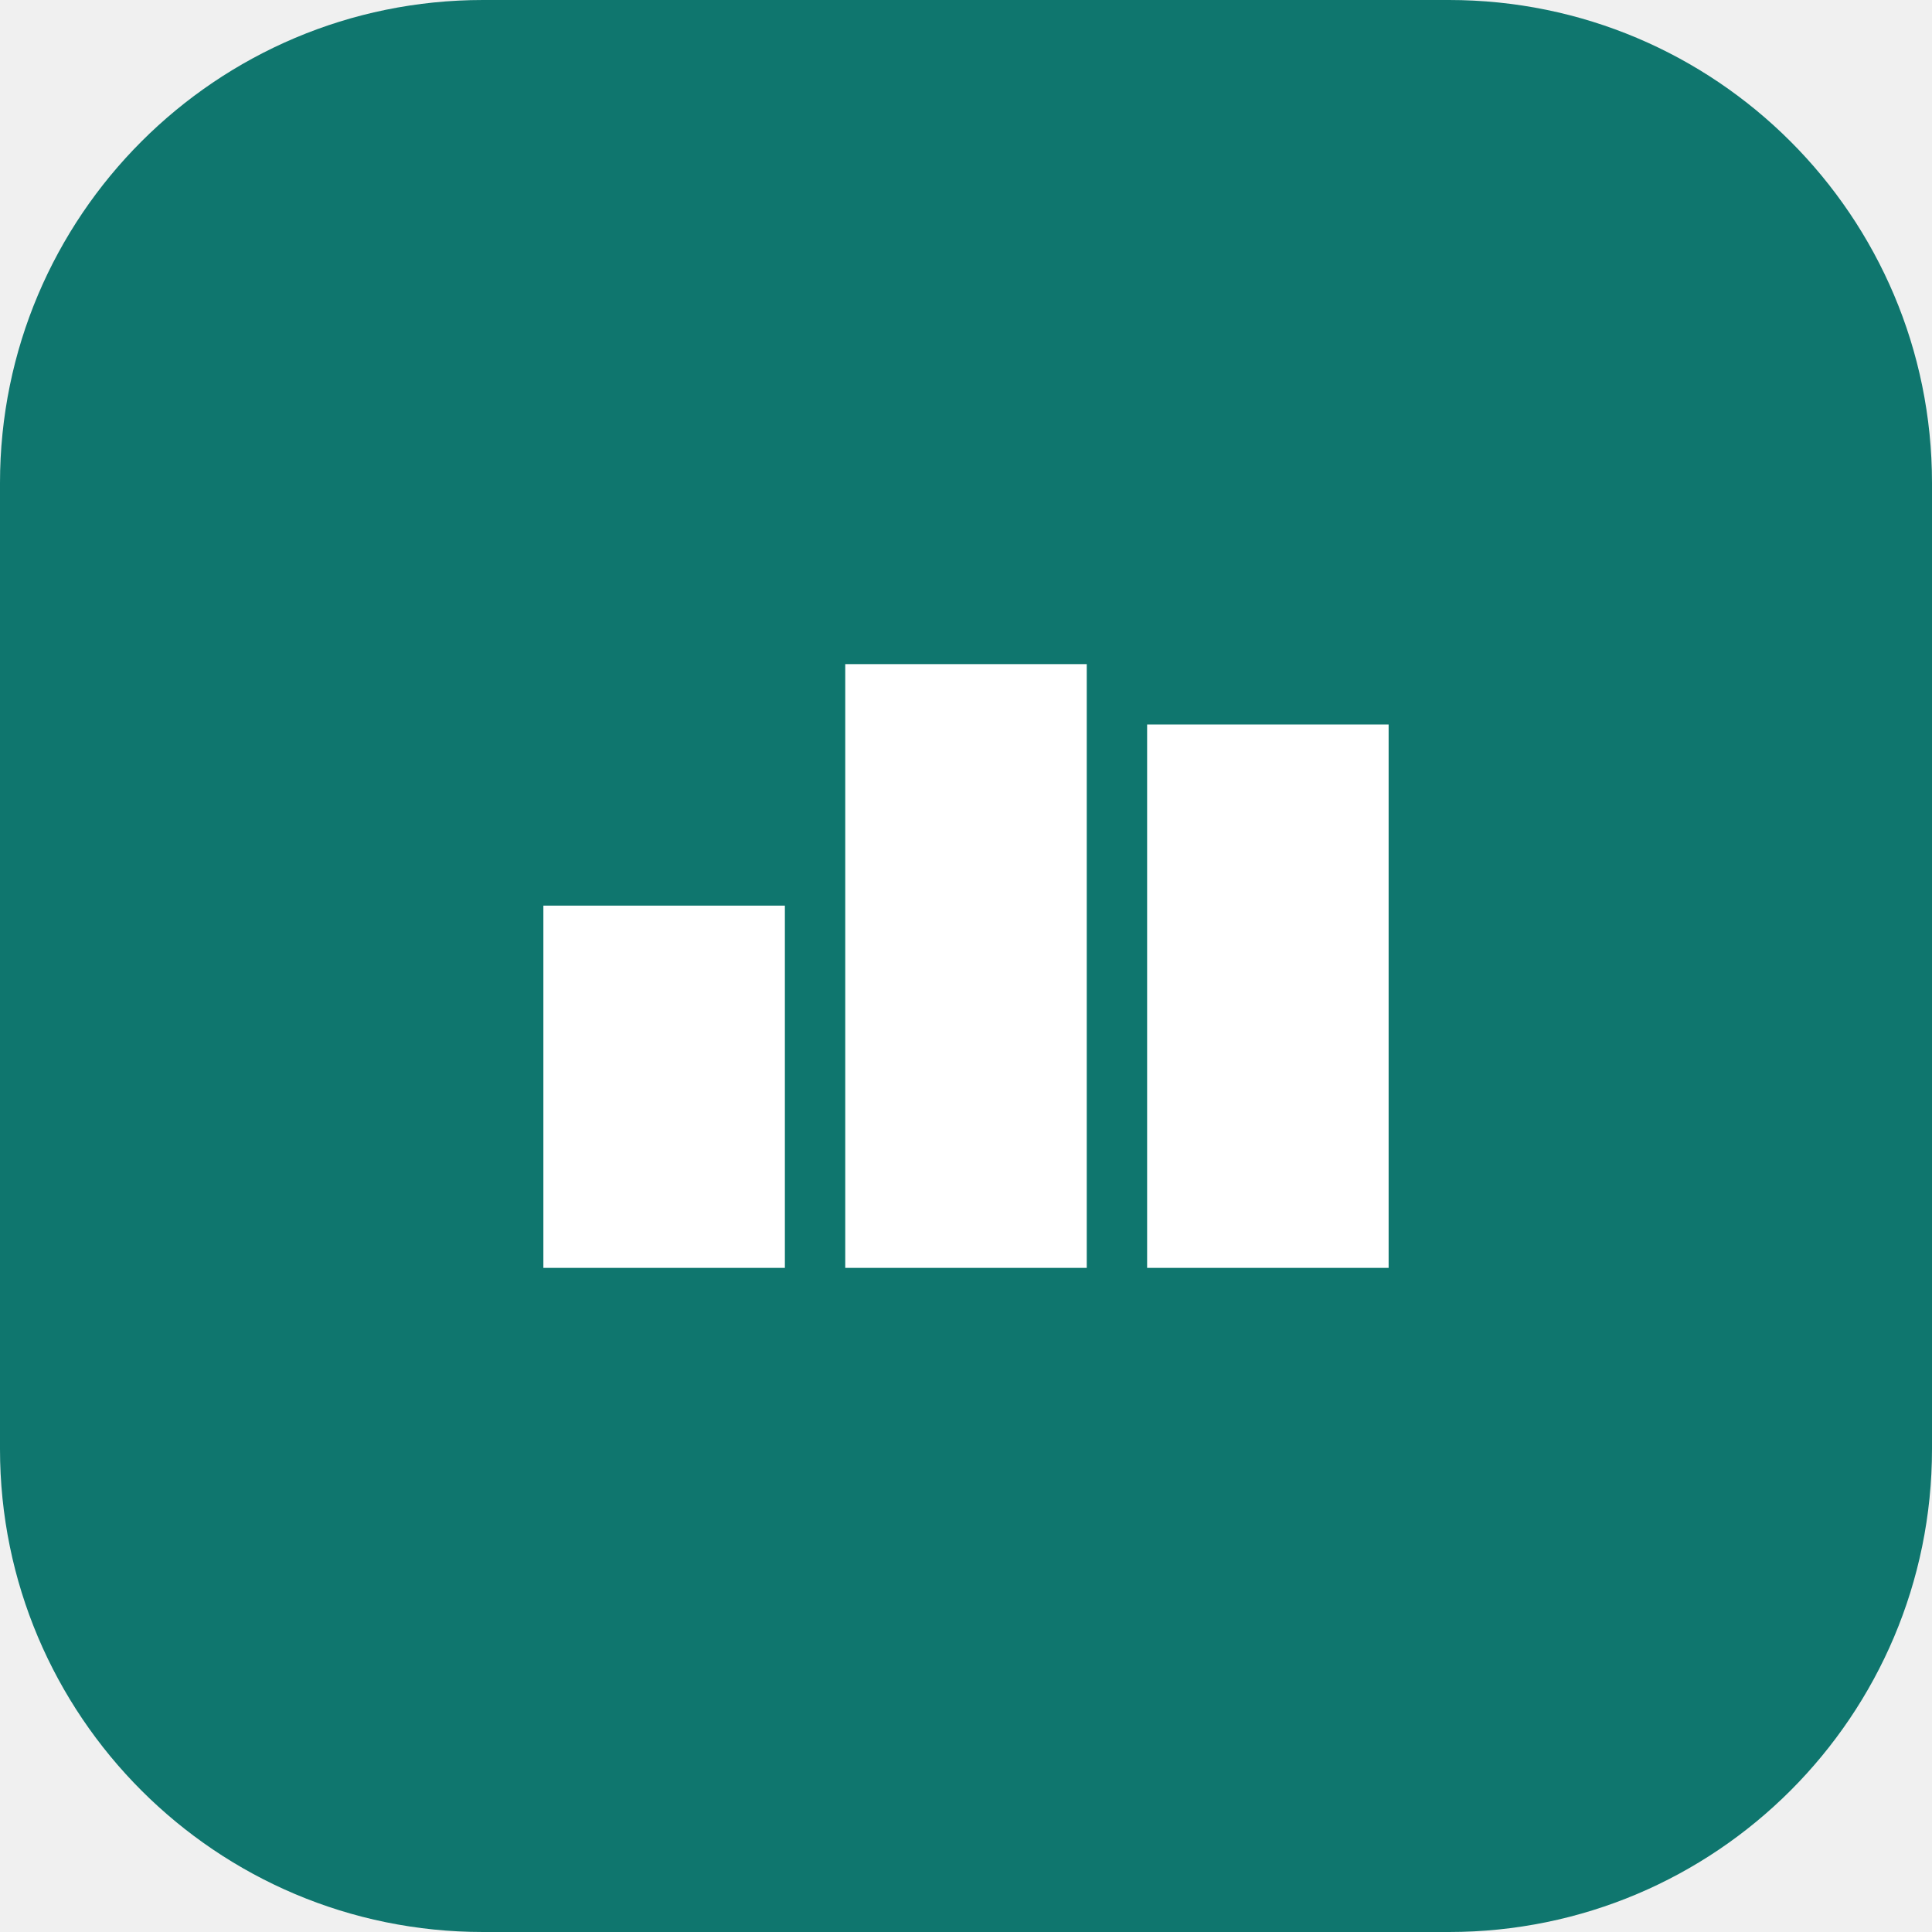
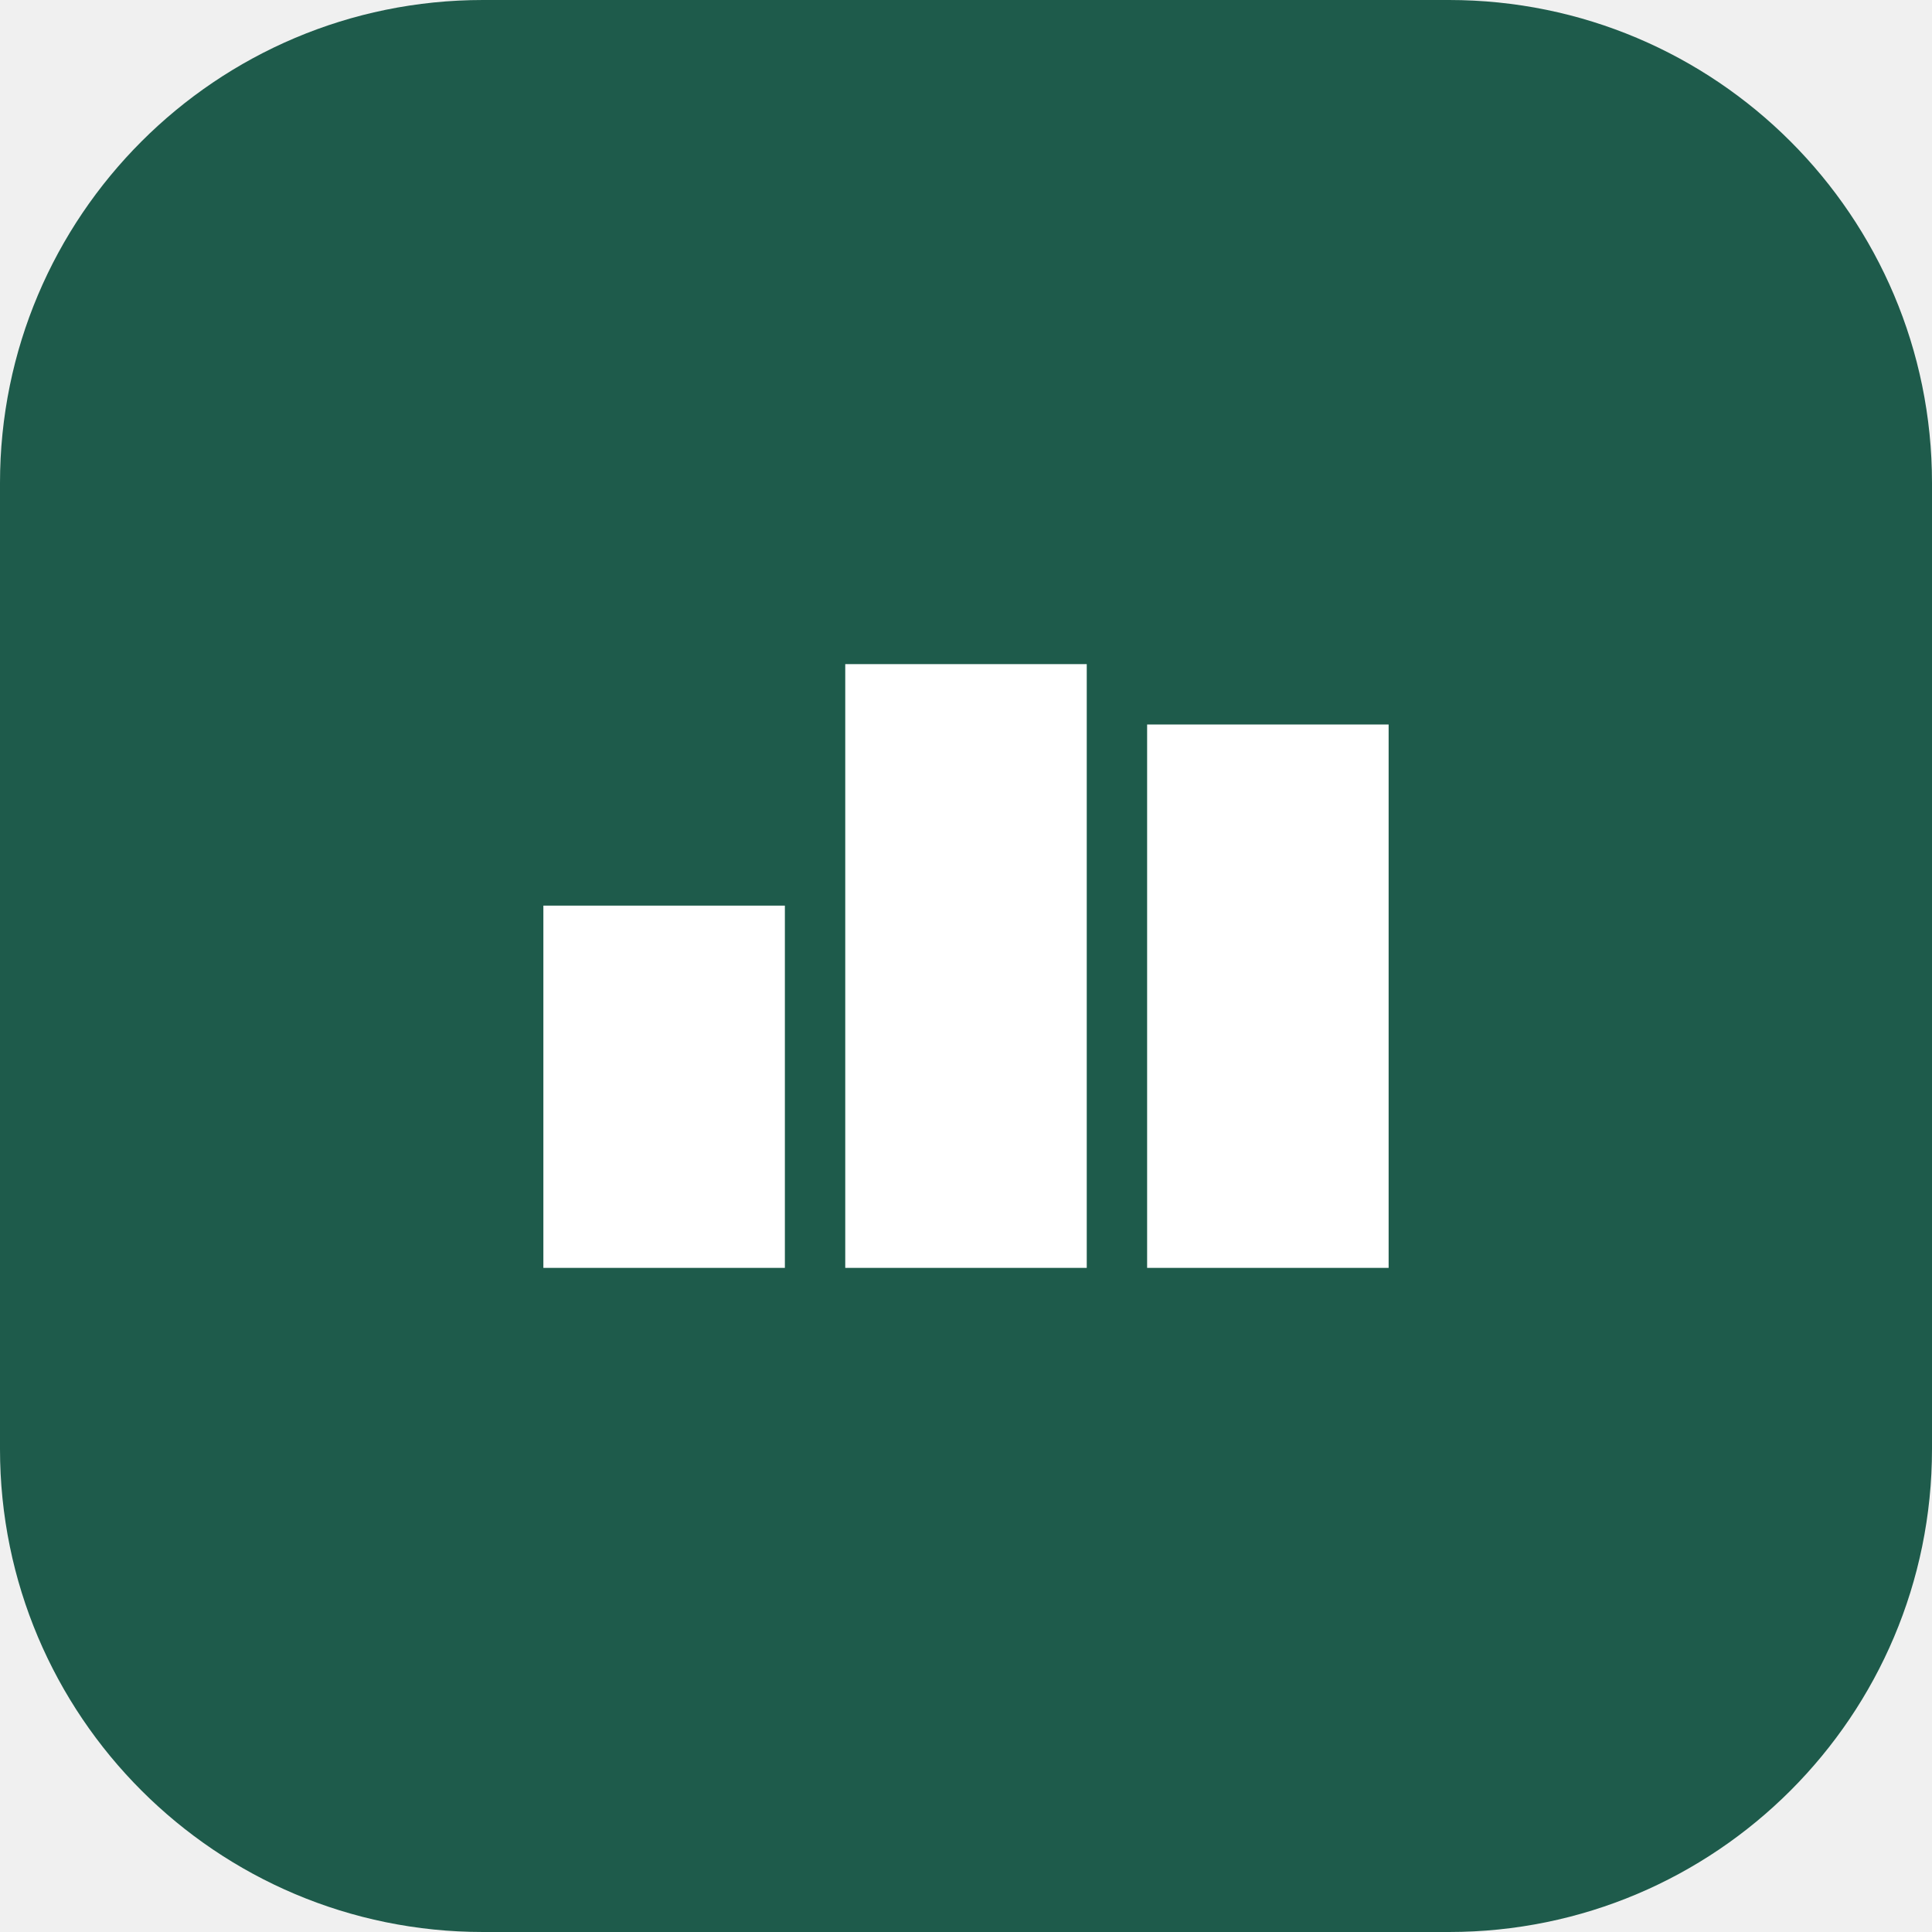
<svg xmlns="http://www.w3.org/2000/svg" viewBox="0 0 32 32">
-   <rect width="32" height="32" rx="8" fill="#0f766e" />
+   <rect width="32" height="32" rx="8" fill="#1e5b4b" />
  <path d="M9 21h4v-6H9zm5 0h4V11h-4zm5 0h4v-9h-4z" fill="#fff" />
</svg>
